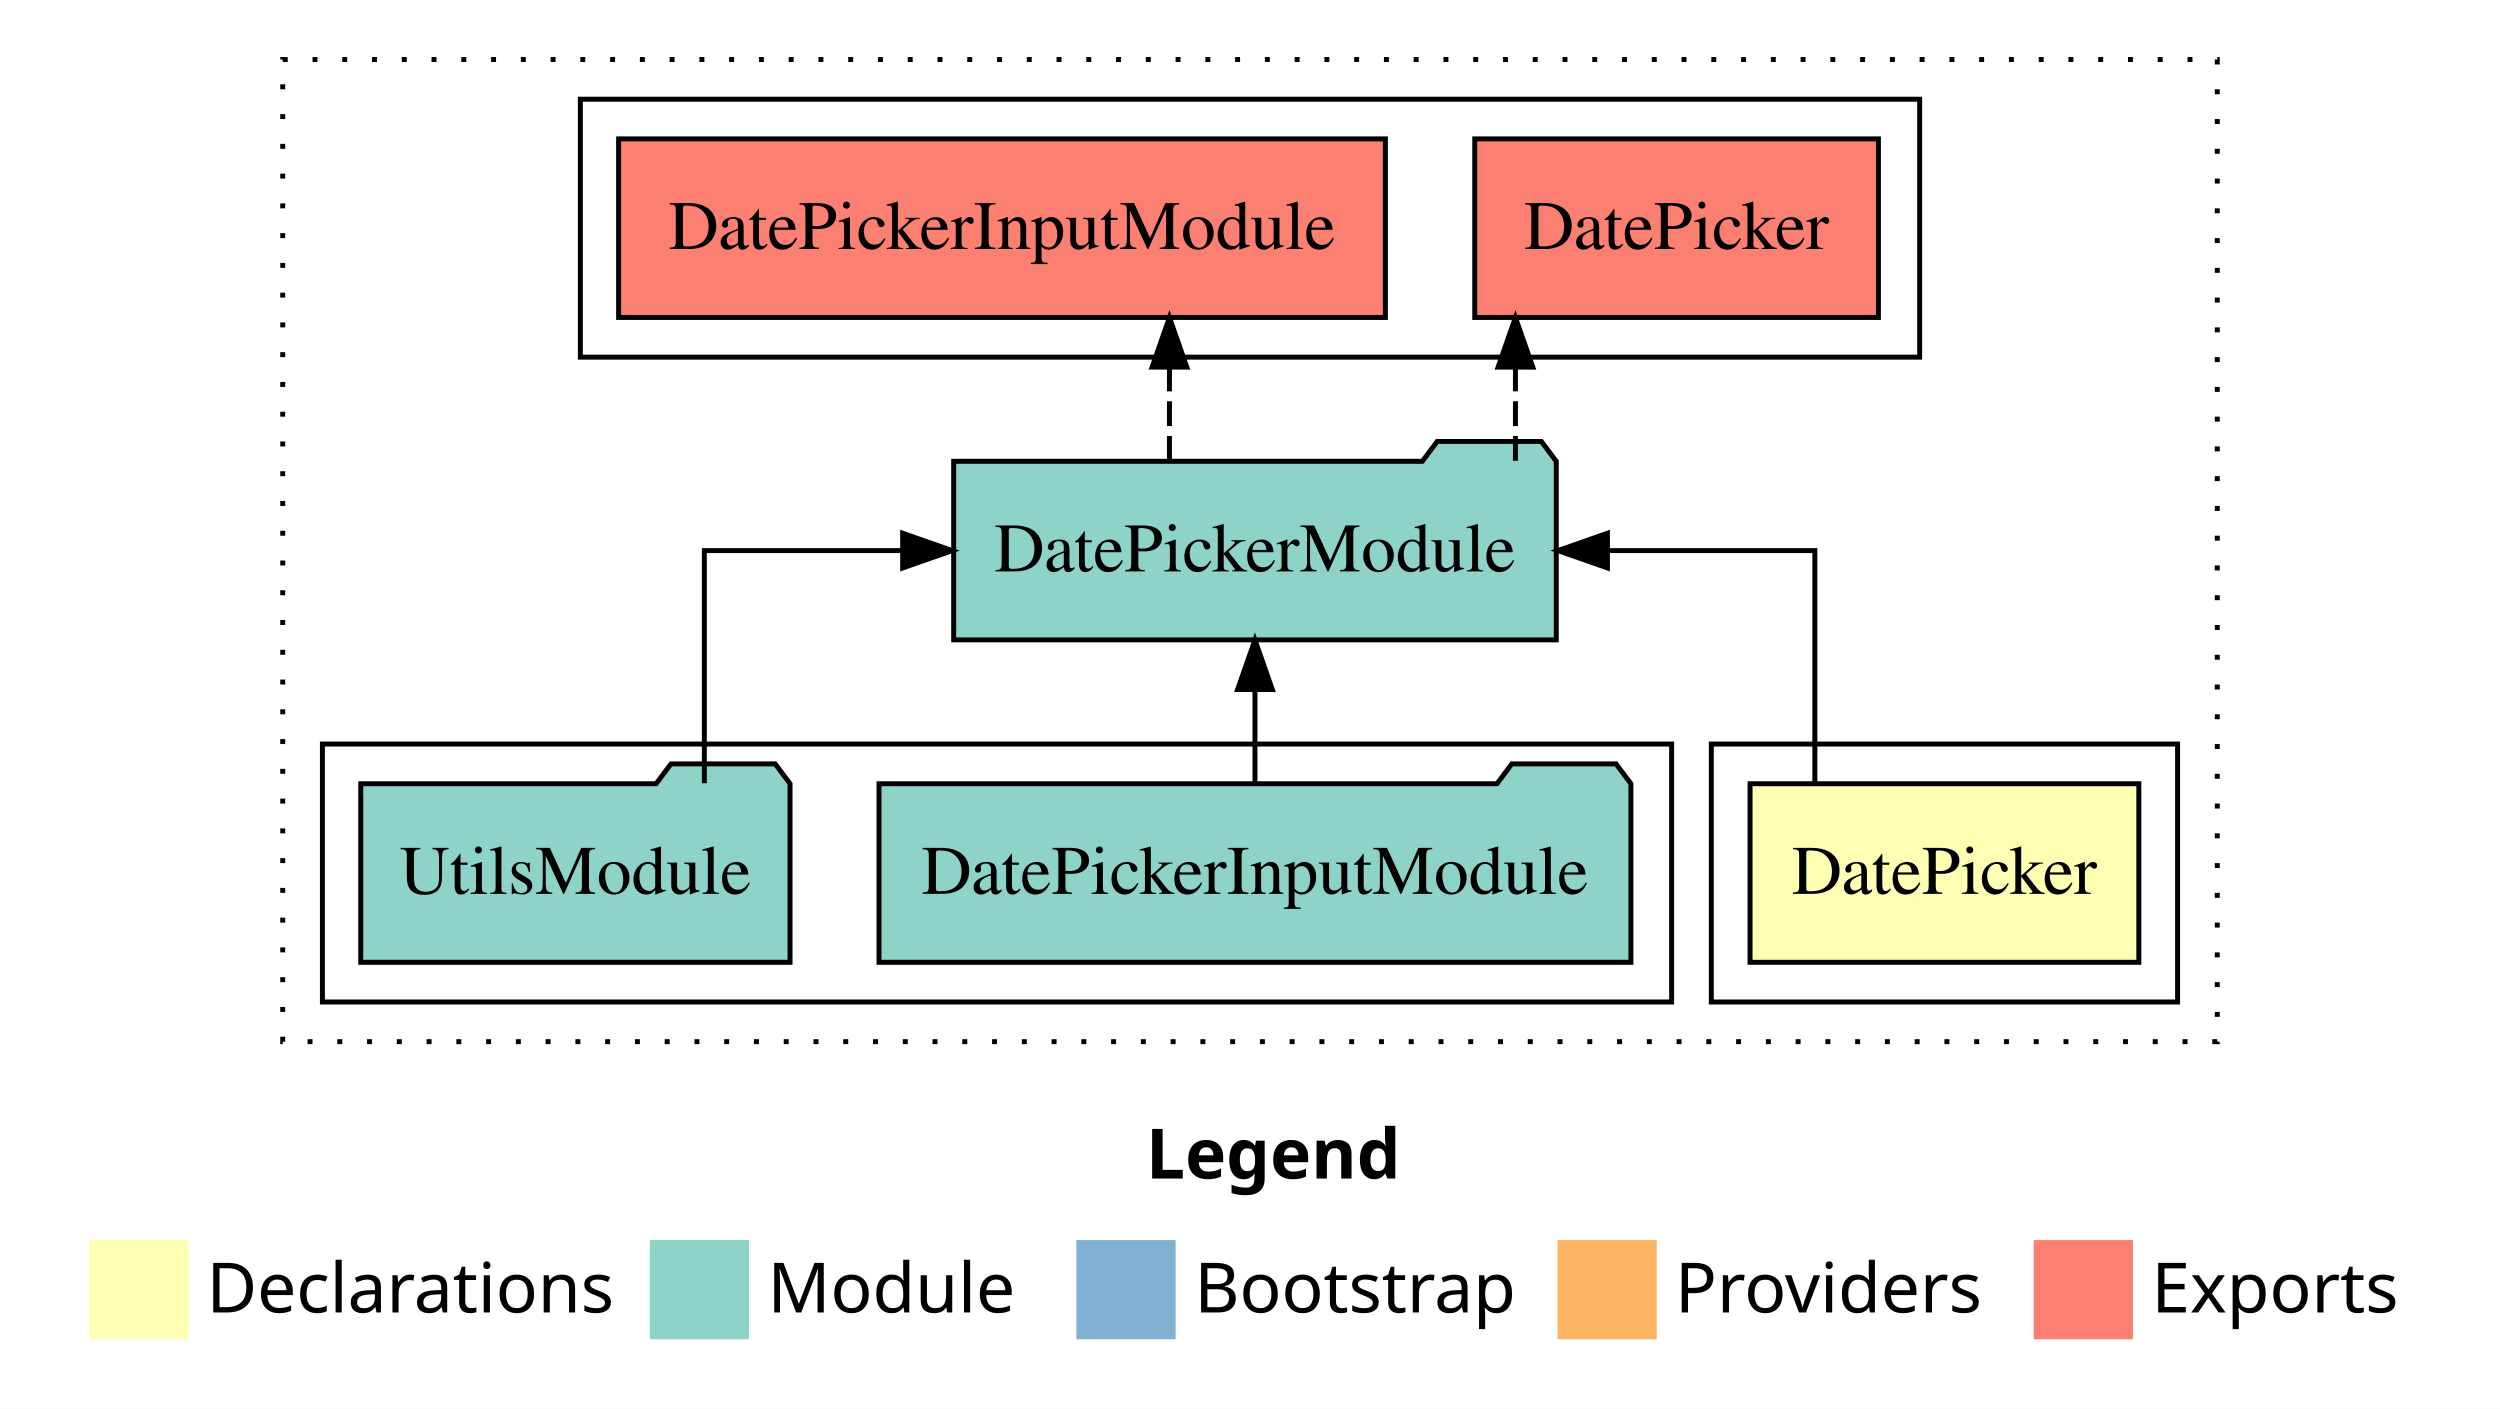
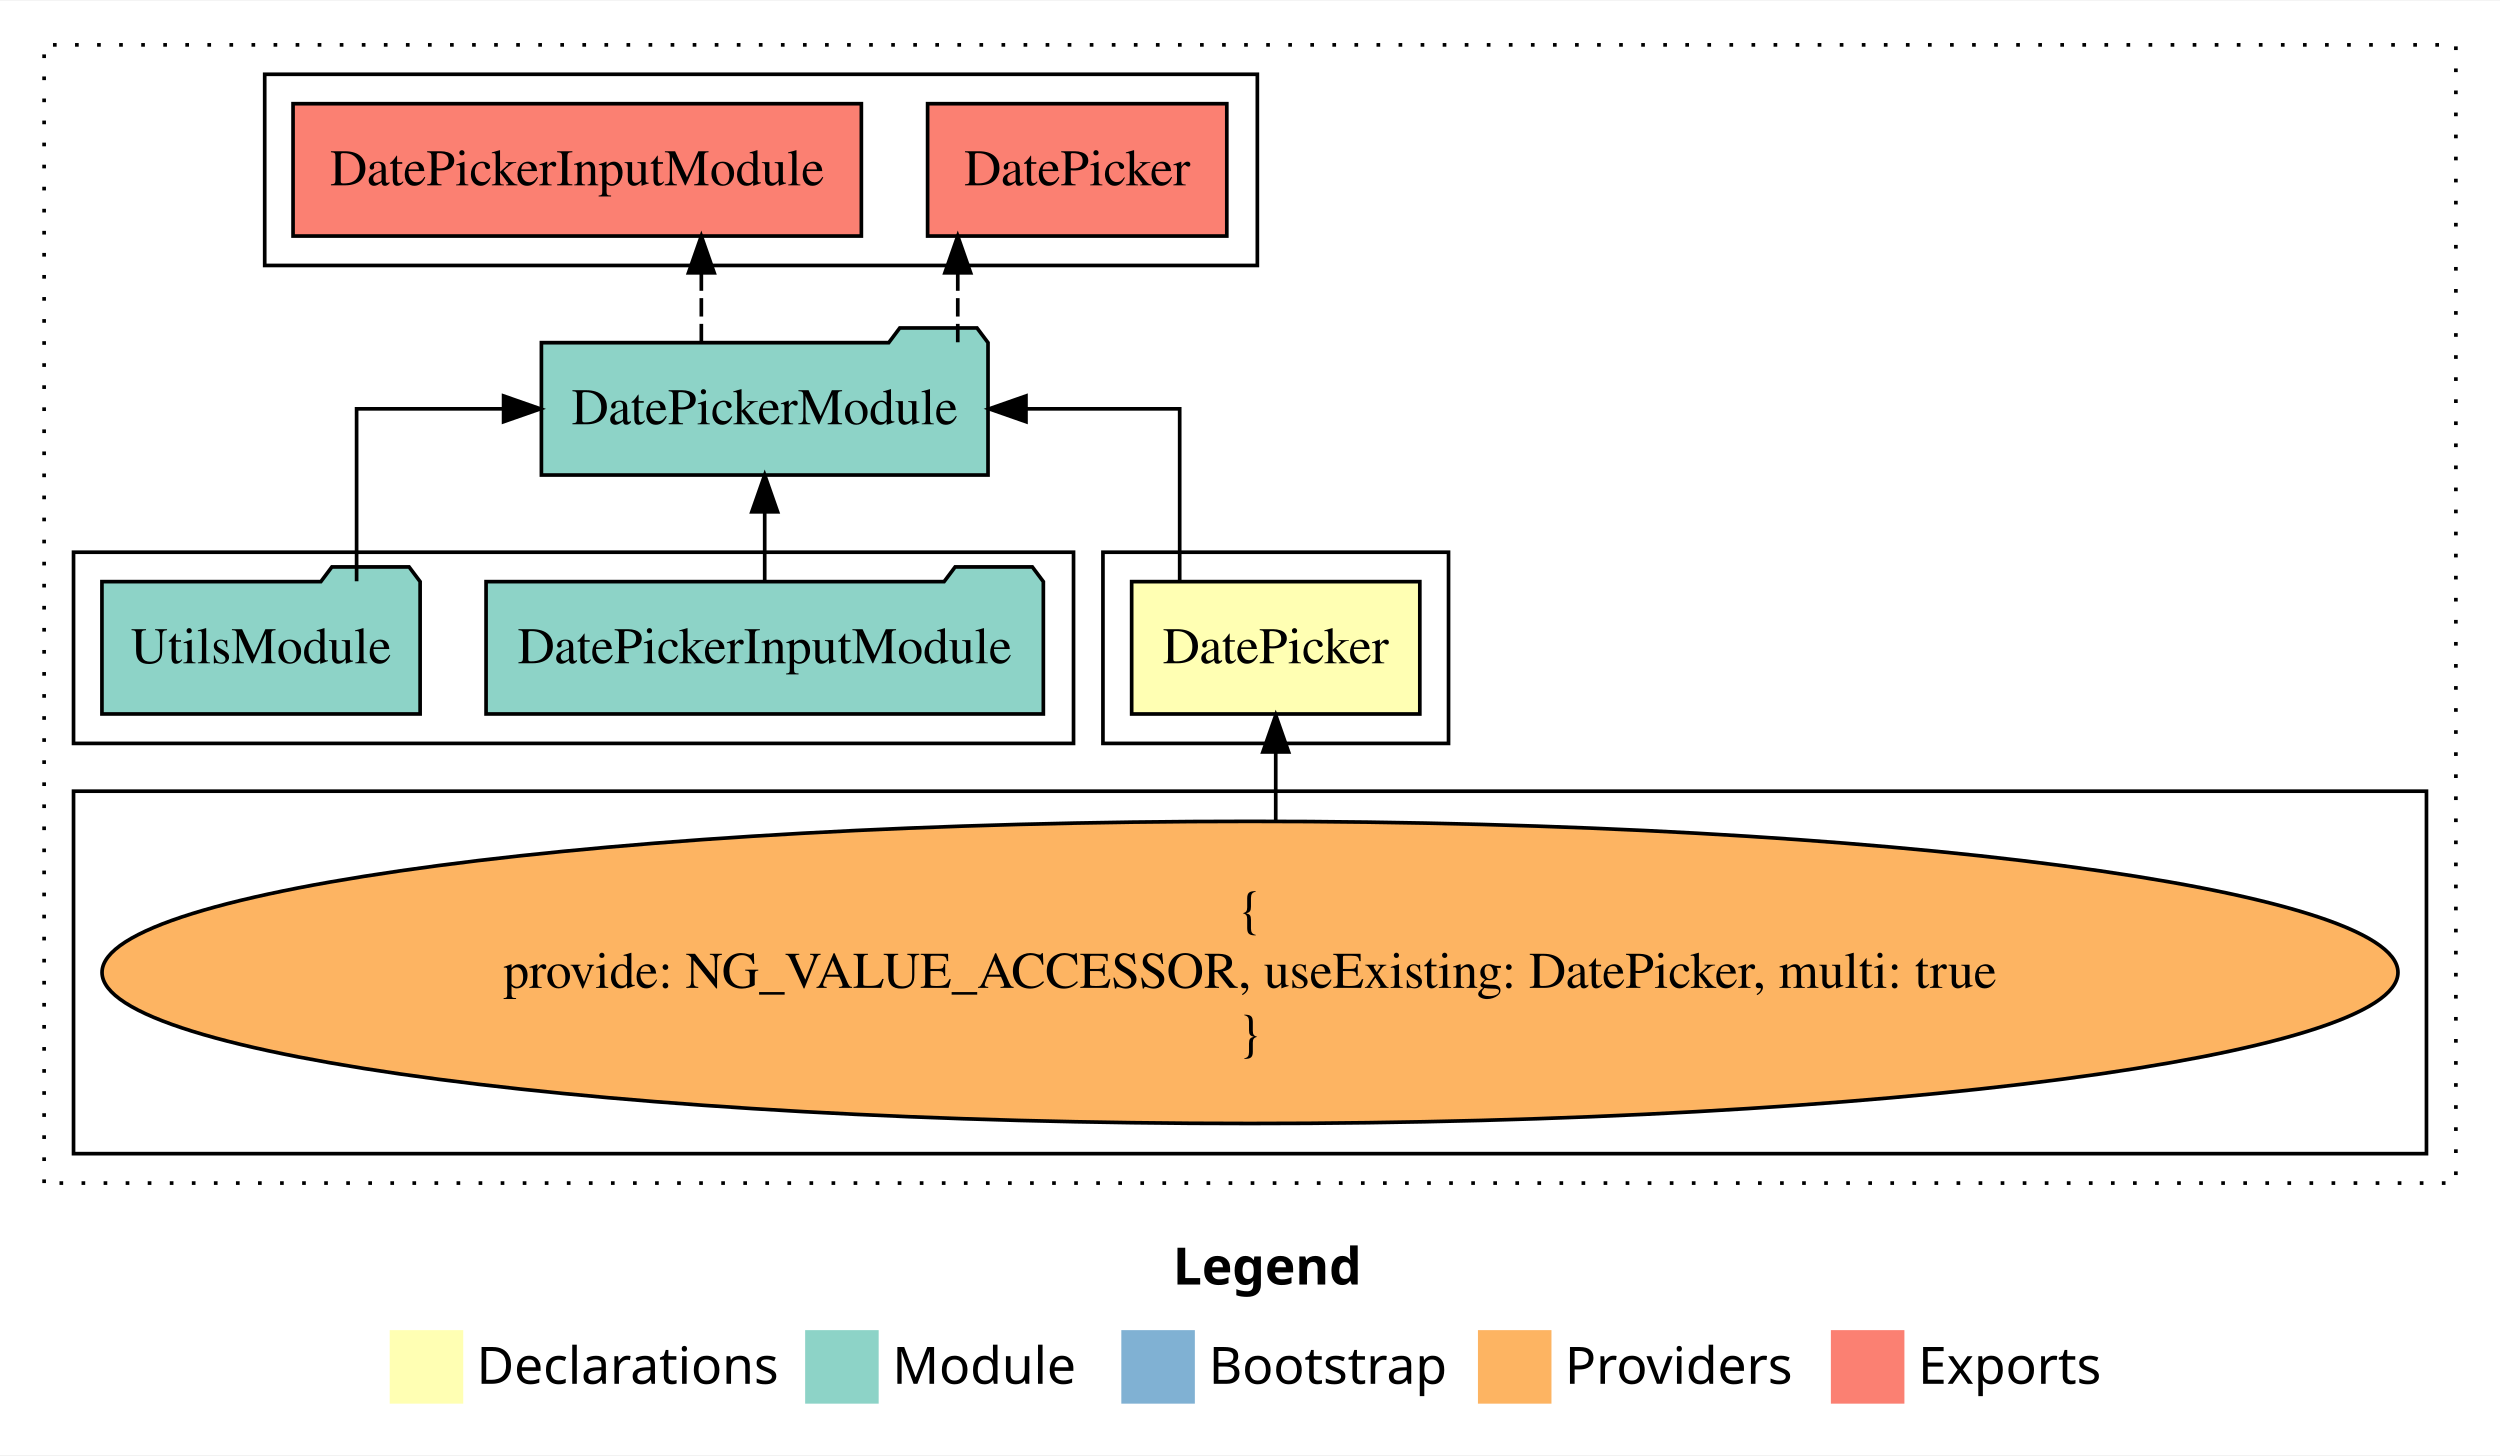
- <svg xmlns="http://www.w3.org/2000/svg" width="504pt" height="284pt" viewBox="0.00 0.00 504.00 284.00">
-   <g id="graph0" class="graph" transform="scale(1 1) rotate(0) translate(4 280)">
-     <polygon fill="#ffffff" stroke="transparent" points="-4,4 -4,-280 500,-280 500,4 -4,4" />
-     <text text-anchor="start" x="227.009" y="-42.4" font-family="sans-serif" font-weight="bold" font-size="14.00" fill="#000000">Legend</text>
-     <polygon fill="#ffffb3" stroke="transparent" points="14,-10 14,-30 34,-30 34,-10 14,-10" />
-     <text text-anchor="start" x="37.629" y="-15.4" font-family="sans-serif" font-size="14.00" fill="#000000">  Declarations</text>
-     <polygon fill="#8dd3c7" stroke="transparent" points="127,-10 127,-30 147,-30 147,-10 127,-10" />
-     <text text-anchor="start" x="150.725" y="-15.4" font-family="sans-serif" font-size="14.00" fill="#000000">  Module</text>
-     <polygon fill="#80b1d3" stroke="transparent" points="213,-10 213,-30 233,-30 233,-10 213,-10" />
-     <text text-anchor="start" x="236.781" y="-15.4" font-family="sans-serif" font-size="14.00" fill="#000000">  Bootstrap</text>
-     <polygon fill="#fdb462" stroke="transparent" points="310,-10 310,-30 330,-30 330,-10 310,-10" />
-     <text text-anchor="start" x="333.673" y="-15.4" font-family="sans-serif" font-size="14.00" fill="#000000">  Providers</text>
-     <polygon fill="#fb8072" stroke="transparent" points="406,-10 406,-30 426,-30 426,-10 406,-10" />
-     <text text-anchor="start" x="429.726" y="-15.4" font-family="sans-serif" font-size="14.00" fill="#000000">  Exports</text>
+ <svg xmlns="http://www.w3.org/2000/svg" width="680pt" height="396pt" viewBox="0.00 0.00 680.00 395.59">
+   <g id="graph0" class="graph" transform="scale(1 1) rotate(0) translate(4 391.5901)">
+     <polygon fill="#ffffff" stroke="transparent" points="-4,4 -4,-391.59 676,-391.59 676,4 -4,4" />
+     <text text-anchor="start" x="315.009" y="-42.4" font-family="sans-serif" font-weight="bold" font-size="14.00" fill="#000000">Legend</text>
+     <polygon fill="#ffffb3" stroke="transparent" points="102,-10 102,-30 122,-30 122,-10 102,-10" />
+     <text text-anchor="start" x="125.629" y="-15.4" font-family="sans-serif" font-size="14.00" fill="#000000">  Declarations</text>
+     <polygon fill="#8dd3c7" stroke="transparent" points="215,-10 215,-30 235,-30 235,-10 215,-10" />
+     <text text-anchor="start" x="238.725" y="-15.4" font-family="sans-serif" font-size="14.00" fill="#000000">  Module</text>
+     <polygon fill="#80b1d3" stroke="transparent" points="301,-10 301,-30 321,-30 321,-10 301,-10" />
+     <text text-anchor="start" x="324.781" y="-15.4" font-family="sans-serif" font-size="14.00" fill="#000000">  Bootstrap</text>
+     <polygon fill="#fdb462" stroke="transparent" points="398,-10 398,-30 418,-30 418,-10 398,-10" />
+     <text text-anchor="start" x="421.673" y="-15.4" font-family="sans-serif" font-size="14.00" fill="#000000">  Providers</text>
+     <polygon fill="#fb8072" stroke="transparent" points="494,-10 494,-30 514,-30 514,-10 494,-10" />
+     <text text-anchor="start" x="517.726" y="-15.4" font-family="sans-serif" font-size="14.00" fill="#000000">  Exports</text>
    <g id="clust1" class="cluster">
-       <polygon fill="none" stroke="#000000" stroke-dasharray="1,5" points="53,-70 53,-268 443,-268 443,-70 53,-70" />
+       <polygon fill="none" stroke="#000000" stroke-dasharray="1,5" points="8,-70 8,-379.59 664,-379.59 664,-70 8,-70" />
    </g>
    <g id="clust2" class="cluster">
-       <polygon fill="none" stroke="#000000" points="341,-78 341,-130 435,-130 435,-78 341,-78" />
+       <polygon fill="none" stroke="#000000" points="296,-189.59 296,-241.59 390,-241.59 390,-189.59 296,-189.59" />
+     </g>
+     <g id="clust3" class="cluster">
+       <polygon fill="none" stroke="#000000" points="16,-78 16,-176.59 656,-176.59 656,-78 16,-78" />
    </g>
    <g id="clust4" class="cluster">
-       <polygon fill="none" stroke="#000000" points="61,-78 61,-130 333,-130 333,-78 61,-78" />
+       <polygon fill="none" stroke="#000000" points="16,-189.59 16,-241.59 288,-241.59 288,-189.59 16,-189.59" />
    </g>
    <g id="clust5" class="cluster">
-       <polygon fill="none" stroke="#000000" points="113,-208 113,-260 383,-260 383,-208 113,-208" />
+       <polygon fill="none" stroke="#000000" points="68,-319.59 68,-371.59 338,-371.59 338,-319.59 68,-319.59" />
    </g>
    <g id="node1" class="node">
-       <polygon fill="#ffffb3" stroke="#000000" points="427.19,-122 348.81,-122 348.81,-86 427.19,-86 427.19,-122" />
-       <text text-anchor="middle" x="388" y="-99.8" font-family="Times,serif" font-size="14.00" fill="#000000">DatePicker</text>
+       <polygon fill="#ffffb3" stroke="#000000" points="382.19,-233.59 303.81,-233.59 303.81,-197.59 382.19,-197.59 382.19,-233.59" />
+       <text text-anchor="middle" x="343" y="-211.39" font-family="Times,serif" font-size="14.00" fill="#000000">DatePicker</text>
    </g>
    <g id="node2" class="node">
-       <polygon fill="#8dd3c7" stroke="#000000" points="309.74,-187 306.74,-191 285.74,-191 282.74,-187 188.261,-187 188.261,-151 309.74,-151 309.74,-187" />
-       <text text-anchor="middle" x="249" y="-164.8" font-family="Times,serif" font-size="14.00" fill="#000000">DatePickerModule</text>
+       <polygon fill="#8dd3c7" stroke="#000000" points="264.74,-298.59 261.74,-302.59 240.739,-302.59 237.739,-298.59 143.261,-298.59 143.261,-262.59 264.74,-262.59 264.74,-298.59" />
+       <text text-anchor="middle" x="204" y="-276.39" font-family="Times,serif" font-size="14.00" fill="#000000">DatePickerModule</text>
    </g>
    <g id="edge1" class="edge">
-       <path fill="none" stroke="#000000" d="M361.875,-122.106C361.875,-141.339 361.875,-169 361.875,-169 361.875,-169 320.062,-169 320.062,-169" />
-       <polygon fill="#000000" stroke="#000000" points="320.063,-165.5 310.062,-169 320.062,-172.5 320.063,-165.5" />
+       <path fill="none" stroke="#000000" d="M316.875,-233.696C316.875,-252.929 316.875,-280.59 316.875,-280.59 316.875,-280.59 275.062,-280.59 275.062,-280.59" />
+       <polygon fill="#000000" stroke="#000000" points="275.063,-277.09 265.062,-280.59 275.062,-284.09 275.063,-277.09" />
+     </g>
+     <g id="node6" class="node">
+       <polygon fill="#fb8072" stroke="#000000" points="329.69,-363.59 248.31,-363.59 248.31,-327.59 329.69,-327.59 329.69,-363.59" />
+       <text text-anchor="middle" x="289" y="-341.39" font-family="Times,serif" font-size="14.00" fill="#000000">DatePicker </text>
+     </g>
+     <g id="edge5" class="edge">
+       <path fill="none" stroke="#000000" stroke-dasharray="5,2" d="M256.512,-298.696C256.512,-298.696 256.512,-317.581 256.512,-317.581" />
+       <polygon fill="#000000" stroke="#000000" points="253.012,-317.581 256.512,-327.581 260.012,-317.581 253.012,-317.581" />
+     </g>
+     <g id="node7" class="node">
+       <polygon fill="#fb8072" stroke="#000000" points="230.291,-363.59 75.71,-363.59 75.71,-327.59 230.291,-327.59 230.291,-363.59" />
+       <text text-anchor="middle" x="153" y="-341.39" font-family="Times,serif" font-size="14.00" fill="#000000">DatePickerInputModule </text>
+     </g>
+     <g id="edge6" class="edge">
+       <path fill="none" stroke="#000000" stroke-dasharray="5,2" d="M186.763,-298.696C186.763,-298.696 186.763,-317.581 186.763,-317.581" />
+       <polygon fill="#000000" stroke="#000000" points="183.263,-317.581 186.763,-327.581 190.263,-317.581 183.263,-317.581" />
+     </g>
+     <g id="node3" class="node">
+       <ellipse fill="#fdb462" stroke="#000000" cx="336" cy="-127.295" rx="312.246" ry="41.091" />
+       <text text-anchor="middle" x="336" y="-139.895" font-family="Times,serif" font-size="14.00" fill="#000000">{</text>
+       <text text-anchor="middle" x="336" y="-123.095" font-family="Times,serif" font-size="14.00" fill="#000000">    provide: NG_VALUE_ACCESSOR, useExisting: DatePicker, multi: true</text>
+       <text text-anchor="middle" x="336" y="-106.295" font-family="Times,serif" font-size="14.00" fill="#000000">}</text>
+     </g>
+     <g id="edge2" class="edge">
+       <path fill="none" stroke="#000000" d="M343,-168.599C343,-168.599 343,-187.255 343,-187.255" />
+       <polygon fill="#000000" stroke="#000000" points="339.5,-187.255 343,-197.255 346.5,-187.255 339.5,-187.255" />
+     </g>
+     <g id="node4" class="node">
+       <polygon fill="#8dd3c7" stroke="#000000" points="279.791,-233.59 276.791,-237.59 255.791,-237.59 252.791,-233.59 128.209,-233.59 128.209,-197.59 279.791,-197.59 279.791,-233.59" />
+       <text text-anchor="middle" x="204" y="-211.39" font-family="Times,serif" font-size="14.00" fill="#000000">DatePickerInputModule</text>
+     </g>
+     <g id="edge3" class="edge">
+       <path fill="none" stroke="#000000" d="M204,-233.696C204,-233.696 204,-252.581 204,-252.581" />
+       <polygon fill="#000000" stroke="#000000" points="200.5,-252.581 204,-262.581 207.5,-252.581 200.5,-252.581" />
    </g>
    <g id="node5" class="node">
-       <polygon fill="#fb8072" stroke="#000000" points="374.69,-252 293.31,-252 293.31,-216 374.69,-216 374.69,-252" />
-       <text text-anchor="middle" x="334" y="-229.8" font-family="Times,serif" font-size="14.00" fill="#000000">DatePicker </text>
+       <polygon fill="#8dd3c7" stroke="#000000" points="110.273,-233.59 107.273,-237.59 86.273,-237.59 83.273,-233.59 23.727,-233.59 23.727,-197.59 110.273,-197.59 110.273,-233.59" />
+       <text text-anchor="middle" x="67" y="-211.39" font-family="Times,serif" font-size="14.00" fill="#000000">UtilsModule</text>
    </g>
    <g id="edge4" class="edge">
-       <path fill="none" stroke="#000000" stroke-dasharray="5,2" d="M301.512,-187.106C301.512,-187.106 301.512,-205.991 301.512,-205.991" />
-       <polygon fill="#000000" stroke="#000000" points="298.012,-205.991 301.512,-215.991 305.012,-205.991 298.012,-205.991" />
-     </g>
-     <g id="node6" class="node">
-       <polygon fill="#fb8072" stroke="#000000" points="275.291,-252 120.71,-252 120.71,-216 275.291,-216 275.291,-252" />
-       <text text-anchor="middle" x="198" y="-229.8" font-family="Times,serif" font-size="14.00" fill="#000000">DatePickerInputModule </text>
-     </g>
-     <g id="edge5" class="edge">
-       <path fill="none" stroke="#000000" stroke-dasharray="5,2" d="M231.763,-187.106C231.763,-187.106 231.763,-205.991 231.763,-205.991" />
-       <polygon fill="#000000" stroke="#000000" points="228.263,-205.991 231.763,-215.991 235.263,-205.991 228.263,-205.991" />
-     </g>
-     <g id="node3" class="node">
-       <polygon fill="#8dd3c7" stroke="#000000" points="324.791,-122 321.791,-126 300.791,-126 297.791,-122 173.209,-122 173.209,-86 324.791,-86 324.791,-122" />
-       <text text-anchor="middle" x="249" y="-99.8" font-family="Times,serif" font-size="14.00" fill="#000000">DatePickerInputModule</text>
-     </g>
-     <g id="edge2" class="edge">
-       <path fill="none" stroke="#000000" d="M249,-122.106C249,-122.106 249,-140.991 249,-140.991" />
-       <polygon fill="#000000" stroke="#000000" points="245.5,-140.991 249,-150.991 252.5,-140.991 245.5,-140.991" />
-     </g>
-     <g id="node4" class="node">
-       <polygon fill="#8dd3c7" stroke="#000000" points="155.273,-122 152.273,-126 131.273,-126 128.273,-122 68.727,-122 68.727,-86 155.273,-86 155.273,-122" />
-       <text text-anchor="middle" x="112" y="-99.8" font-family="Times,serif" font-size="14.00" fill="#000000">UtilsModule</text>
-     </g>
-     <g id="edge3" class="edge">
-       <path fill="none" stroke="#000000" d="M137.996,-122.106C137.996,-141.339 137.996,-169 137.996,-169 137.996,-169 177.977,-169 177.977,-169" />
-       <polygon fill="#000000" stroke="#000000" points="177.977,-172.5 187.977,-169 177.977,-165.5 177.977,-172.5" />
+       <path fill="none" stroke="#000000" d="M92.996,-233.696C92.996,-252.929 92.996,-280.59 92.996,-280.59 92.996,-280.59 132.977,-280.59 132.977,-280.59" />
+       <polygon fill="#000000" stroke="#000000" points="132.977,-284.09 142.977,-280.59 132.977,-277.09 132.977,-284.09" />
    </g>
  </g>
</svg>
